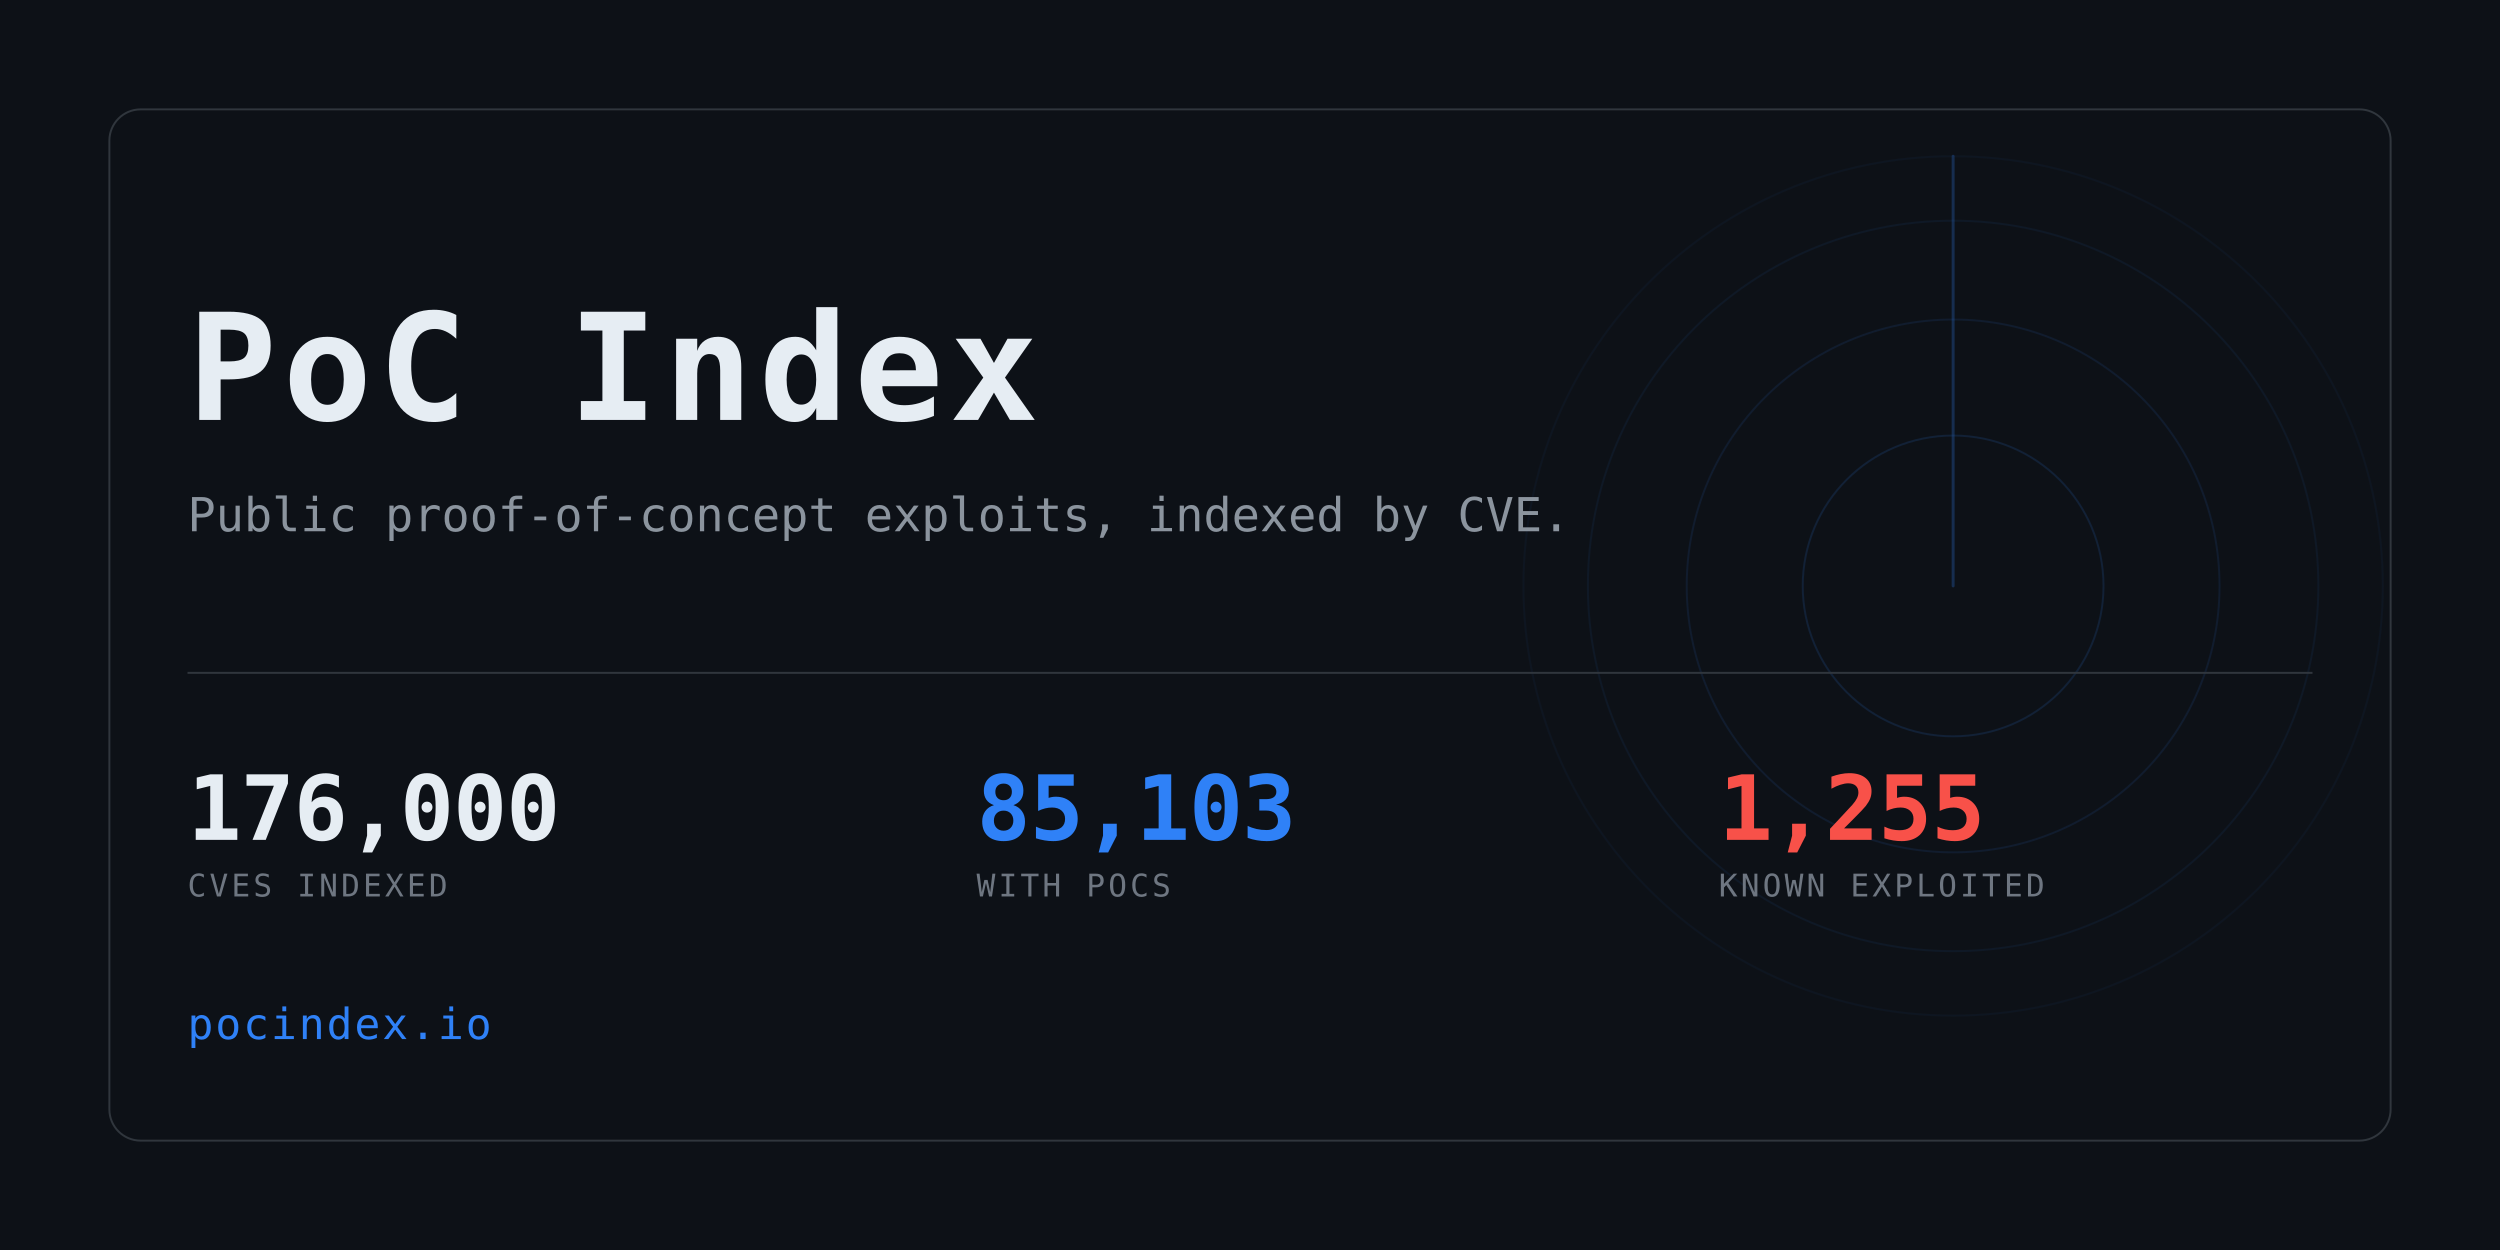
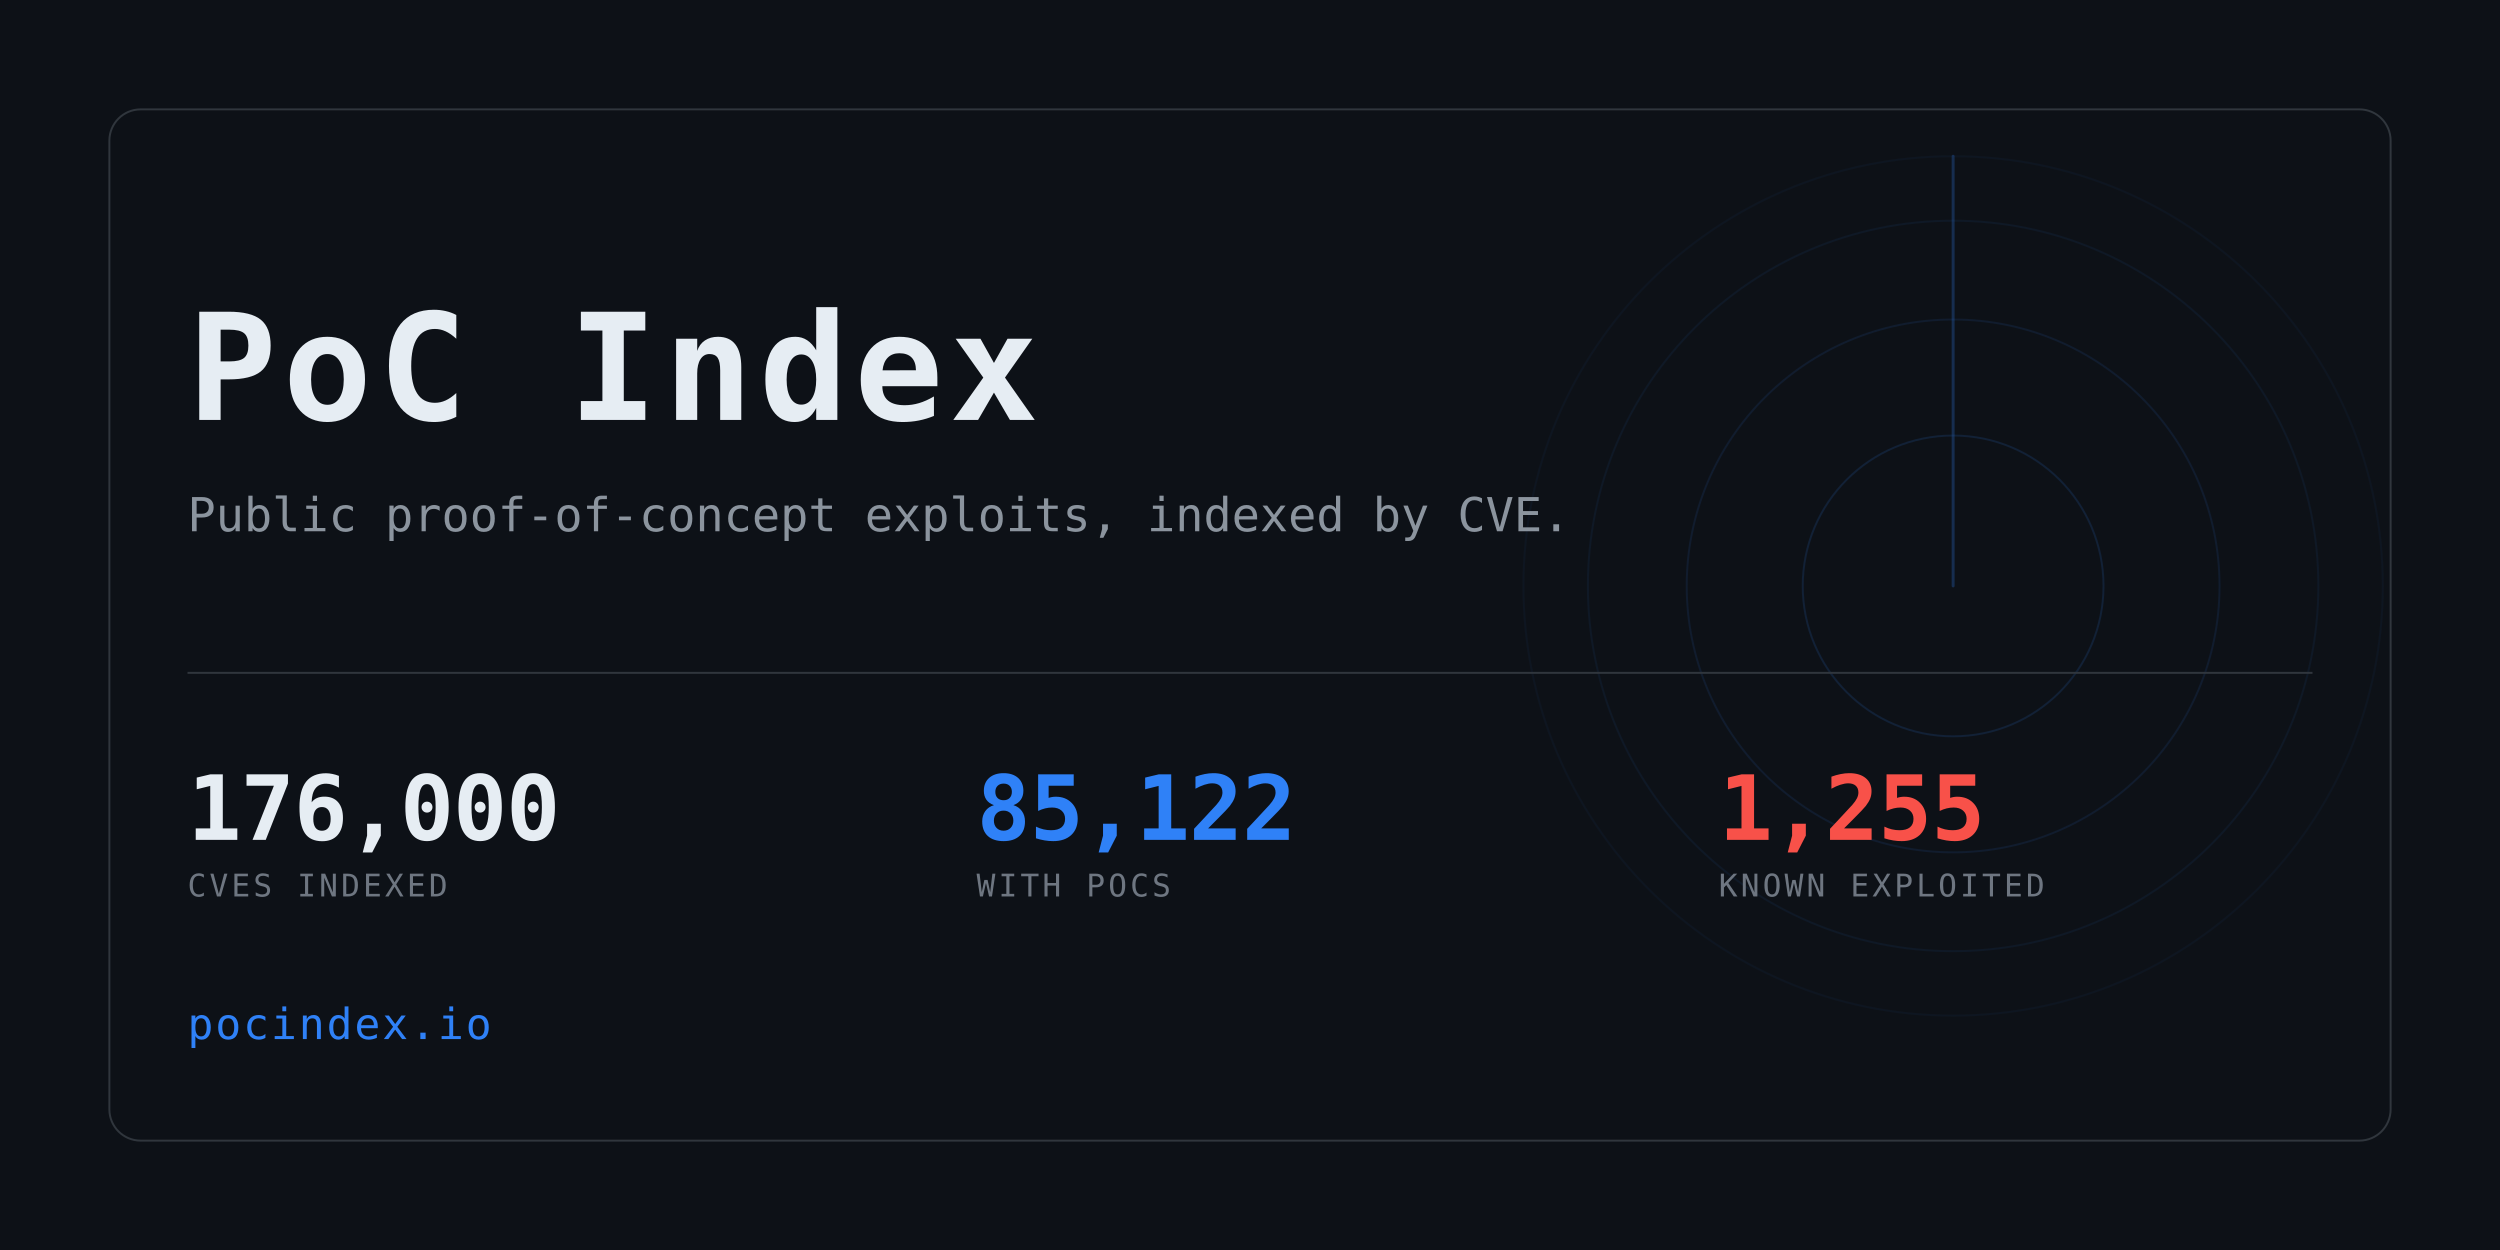
<svg xmlns="http://www.w3.org/2000/svg" width="1280" height="640" viewBox="0 0 1280 640" role="img" aria-label="PoC Index">
  <clipPath id="card">
    <rect x="56" y="56" width="1168" height="528" rx="16" />
  </clipPath>
  <rect width="1280" height="640" fill="#0d1117" />
  <g clip-path="url(#card)" opacity="0.6">
    <g>
      <circle cx="1000" cy="300" r="77.0" fill="none" stroke="#2f81f7" stroke-width="1" opacity="0.234" />
      <circle cx="1000" cy="300" r="136.4" fill="none" stroke="#2f81f7" stroke-width="1" opacity="0.169" />
      <circle cx="1000" cy="300" r="187.0" fill="none" stroke="#2f81f7" stroke-width="1" opacity="0.117" />
      <circle cx="1000" cy="300" r="220.0" fill="none" stroke="#2f81f7" stroke-width="1" opacity="0.078" />
      <line x1="1000" y1="300" x2="1000" y2="80.0" stroke="#2f81f7" stroke-width="1.5" stroke-linecap="round" opacity="0.416">
        <animateTransform attributeName="transform" type="rotate" from="0 1000 300" to="360 1000 300" dur="8s" repeatCount="indefinite" />
      </line>
    </g>
  </g>
  <rect x="56" y="56" width="1168" height="528" rx="16" fill="none" stroke="#30363d" />
  <text x="96" y="215" font-family="ui-monospace,SFMono-Regular,Menlo,Consolas,monospace" font-size="76" font-weight="700" fill="#e6edf3" letter-spacing="3">PoC Index</text>
  <text x="96" y="272" font-family="ui-monospace,SFMono-Regular,Menlo,Consolas,monospace" font-size="24" fill="#8b949e">
    Public proof-of-concept exploits, indexed by CVE.</text>
  <rect x="96" y="344" width="1088" height="1" fill="#30363d" />
  <text x="96" y="430" font-family="ui-monospace,SFMono-Regular,Menlo,Consolas,monospace" font-size="46" font-weight="700" fill="#e6edf3" letter-spacing="-0.5">176,000</text>
  <text x="96" y="459" font-family="ui-monospace,SFMono-Regular,Menlo,Consolas,monospace" font-size="16" fill="#6e7681" letter-spacing="1.6">CVES INDEXED</text>
-   <text x="500" y="430" font-family="ui-monospace,SFMono-Regular,Menlo,Consolas,monospace" font-size="46" font-weight="700" fill="#2f81f7" letter-spacing="-0.5">85,103</text>
+   <text x="500" y="430" font-family="ui-monospace,SFMono-Regular,Menlo,Consolas,monospace" font-size="46" font-weight="700" fill="#2f81f7" letter-spacing="-0.5">85,122</text>
  <text x="500" y="459" font-family="ui-monospace,SFMono-Regular,Menlo,Consolas,monospace" font-size="16" fill="#6e7681" letter-spacing="1.6">WITH POCS</text>
  <text x="880" y="430" font-family="ui-monospace,SFMono-Regular,Menlo,Consolas,monospace" font-size="46" font-weight="700" fill="#f85149" letter-spacing="-0.5">1,255</text>
  <text x="880" y="459" font-family="ui-monospace,SFMono-Regular,Menlo,Consolas,monospace" font-size="16" fill="#6e7681" letter-spacing="1.6">KNOWN EXPLOITED</text>
  <text x="96" y="532" font-family="ui-monospace,SFMono-Regular,Menlo,Consolas,monospace" font-size="22" fill="#2f81f7" letter-spacing="1">pocindex.io</text>
</svg>
